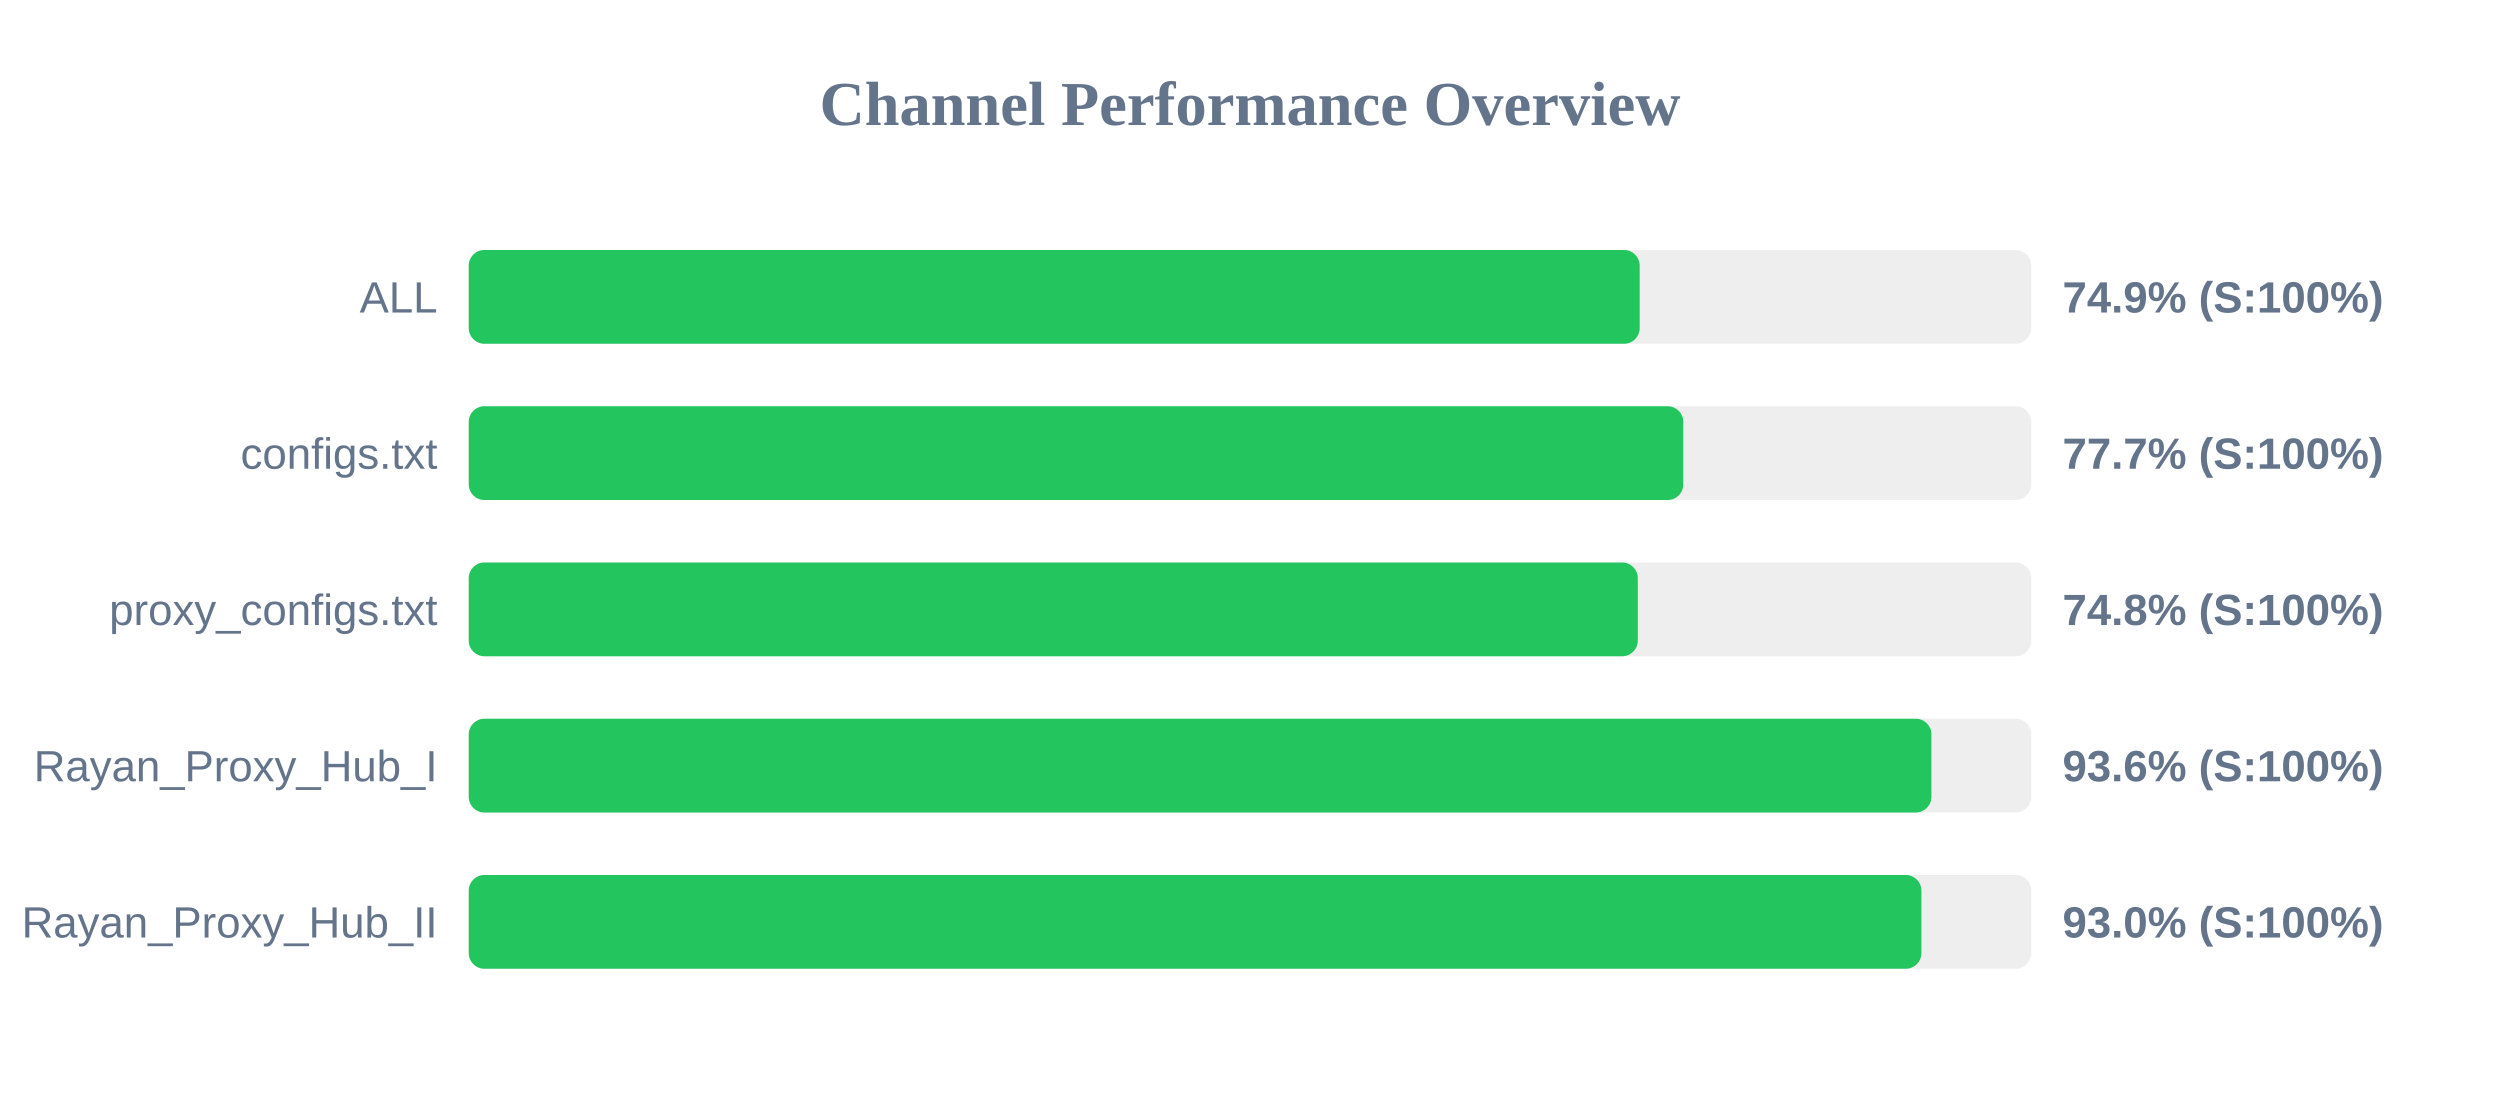
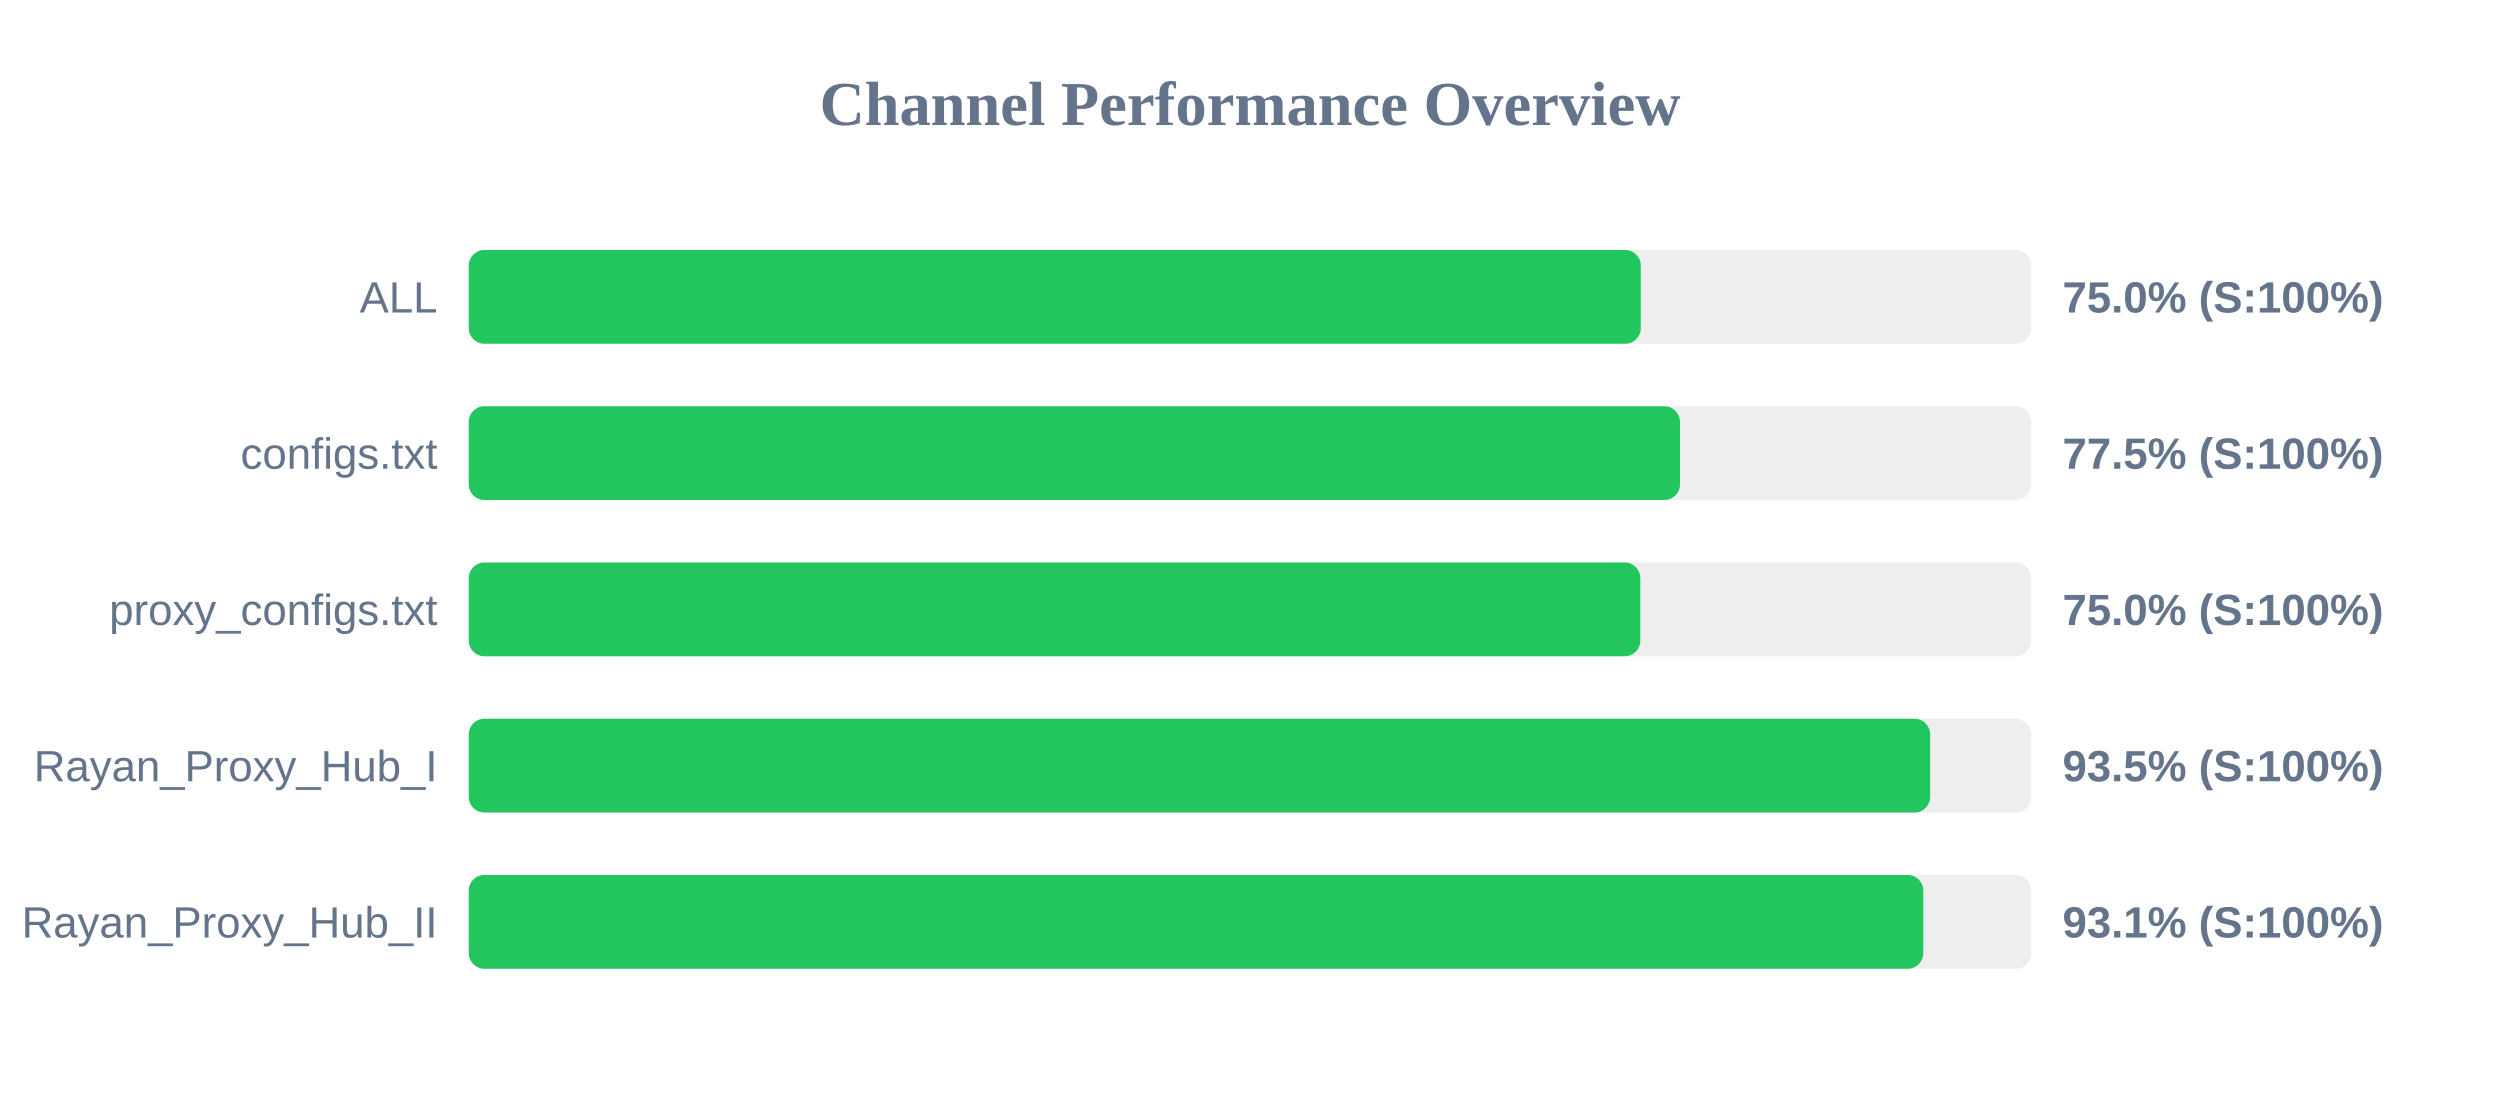
<svg xmlns="http://www.w3.org/2000/svg" width="800" height="350" version="1.1">
  <style>
        .row { font: 14px Arial; fill: #64748b; }
        .score { font: bold 14px Arial; fill: #64748b; }
    </style>
  <text x="400" y="40" text-anchor="middle" font-size="20px" font-weight="bold" fill="#64748b">Channel Performance Overview</text>
  <rect x="150" y="80" width="500" height="30" fill="#eee" rx="5" />
-   <rect x="150" y="80" width="374.7" height="30" fill="#22c55e" rx="5" />
+   <rect x="150" y="80" width="375.05" height="30" fill="#22c55e" rx="5" />
  <text x="140" y="100" text-anchor="end" class="row">ALL</text>
-   <text x="660" y="100" text-anchor="start" class="score">74.9% (S:100%)</text>
+   <text x="660" y="100" text-anchor="start" class="score">75.0% (S:100%)</text>
  <rect x="150" y="130" width="500" height="30" fill="#eee" rx="5" />
-   <rect x="150" y="130" width="388.65" height="30" fill="#22c55e" rx="5" />
+   <rect x="150" y="130" width="387.6" height="30" fill="#22c55e" rx="5" />
  <text x="140" y="150" text-anchor="end" class="row">configs.txt</text>
-   <text x="660" y="150" text-anchor="start" class="score">77.7% (S:100%)</text>
+   <text x="660" y="150" text-anchor="start" class="score">77.5% (S:100%)</text>
  <rect x="150" y="180" width="500" height="30" fill="#eee" rx="5" />
-   <rect x="150" y="180" width="374.1" height="30" fill="#22c55e" rx="5" />
+   <rect x="150" y="180" width="374.9" height="30" fill="#22c55e" rx="5" />
  <text x="140" y="200" text-anchor="end" class="row">proxy_configs.txt</text>
-   <text x="660" y="200" text-anchor="start" class="score">74.8% (S:100%)</text>
+   <text x="660" y="200" text-anchor="start" class="score">75.0% (S:100%)</text>
  <rect x="150" y="230" width="500" height="30" fill="#eee" rx="5" />
-   <rect x="150" y="230" width="468.05" height="30" fill="#22c55e" rx="5" />
+   <rect x="150" y="230" width="467.65" height="30" fill="#22c55e" rx="5" />
  <text x="140" y="250" text-anchor="end" class="row">Rayan_Proxy_Hub_I</text>
-   <text x="660" y="250" text-anchor="start" class="score">93.6% (S:100%)</text>
+   <text x="660" y="250" text-anchor="start" class="score">93.5% (S:100%)</text>
  <rect x="150" y="280" width="500" height="30" fill="#eee" rx="5" />
-   <rect x="150" y="280" width="464.85" height="30" fill="#22c55e" rx="5" />
+   <rect x="150" y="280" width="465.45" height="30" fill="#22c55e" rx="5" />
  <text x="140" y="300" text-anchor="end" class="row">Rayan_Proxy_Hub_II</text>
-   <text x="660" y="300" text-anchor="start" class="score">93.0% (S:100%)</text>
+   <text x="660" y="300" text-anchor="start" class="score">93.1% (S:100%)</text>
</svg>
